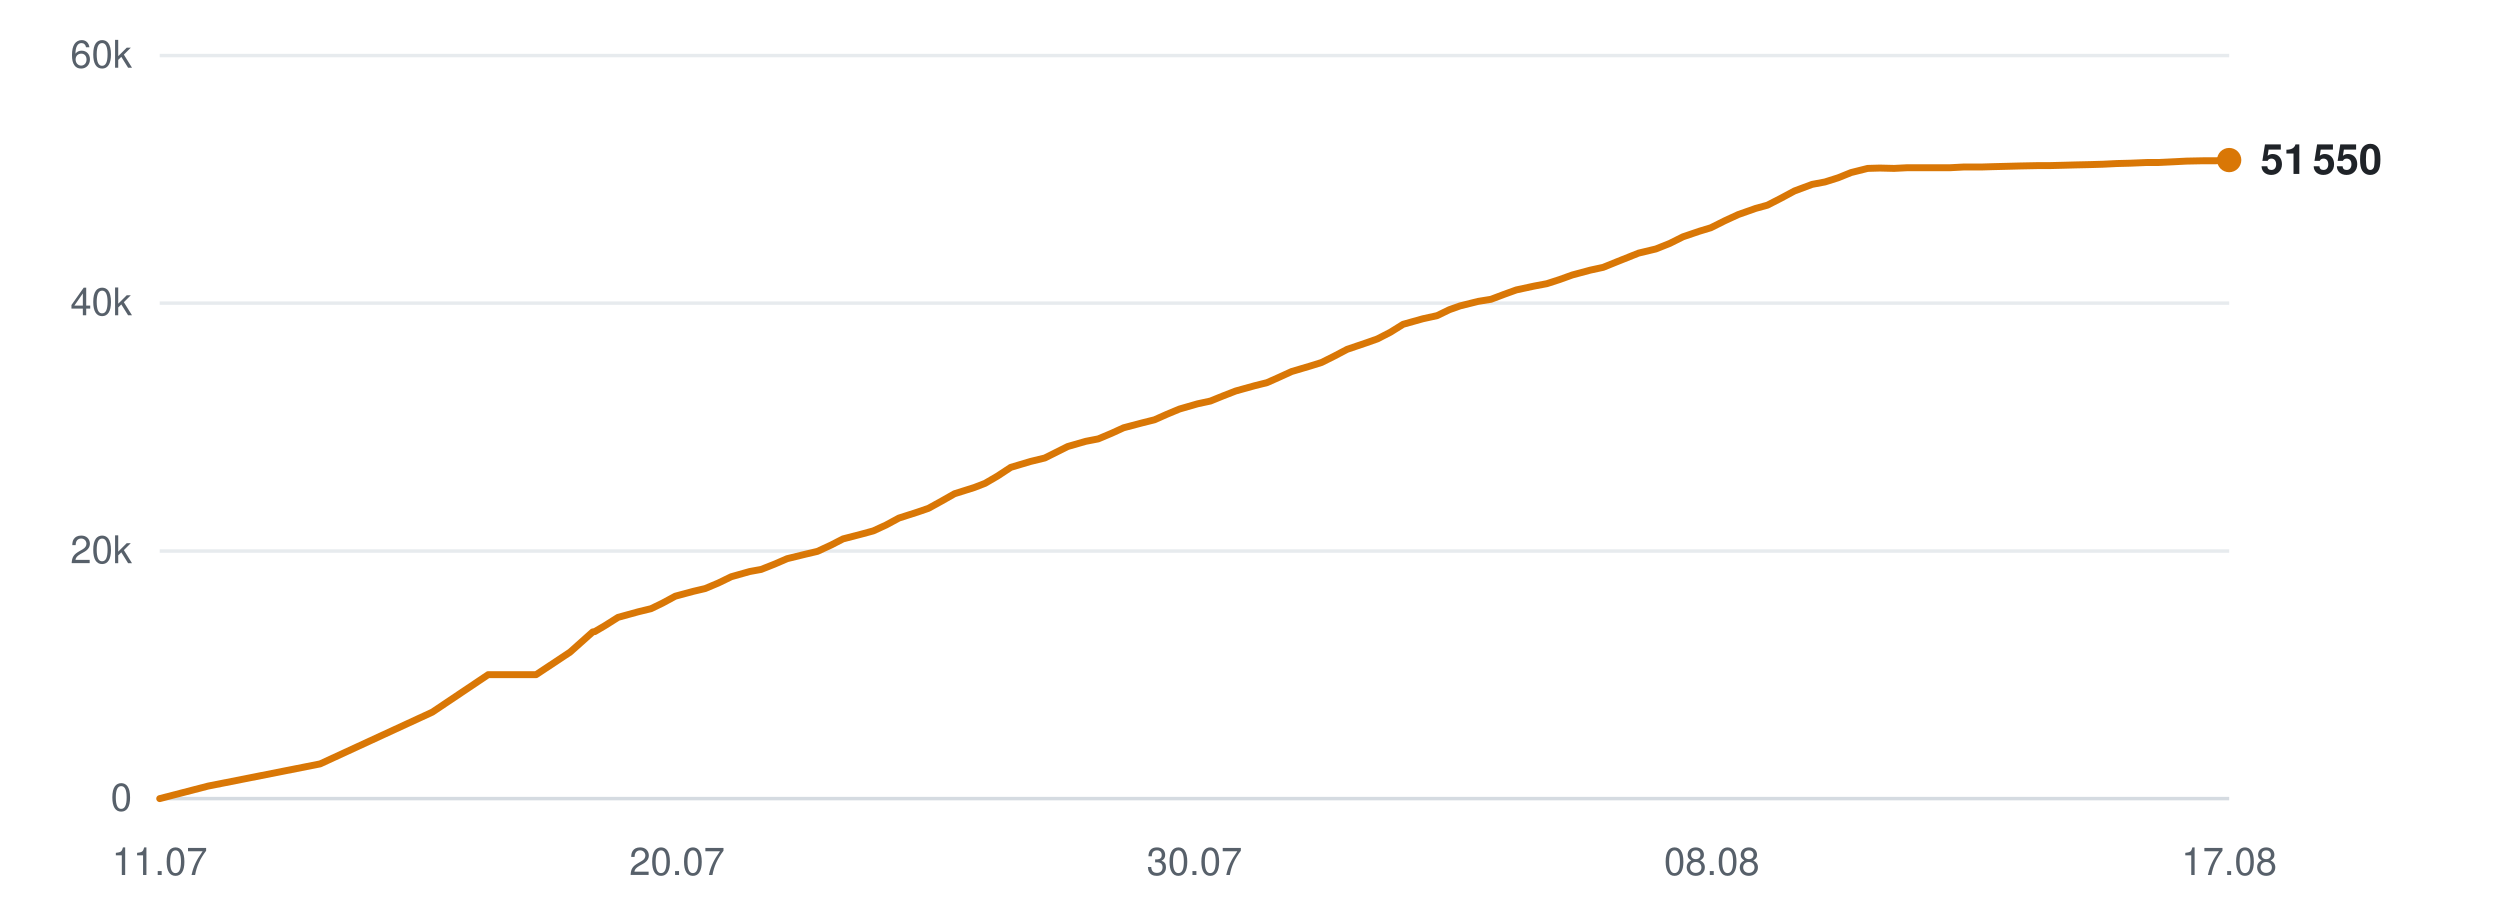
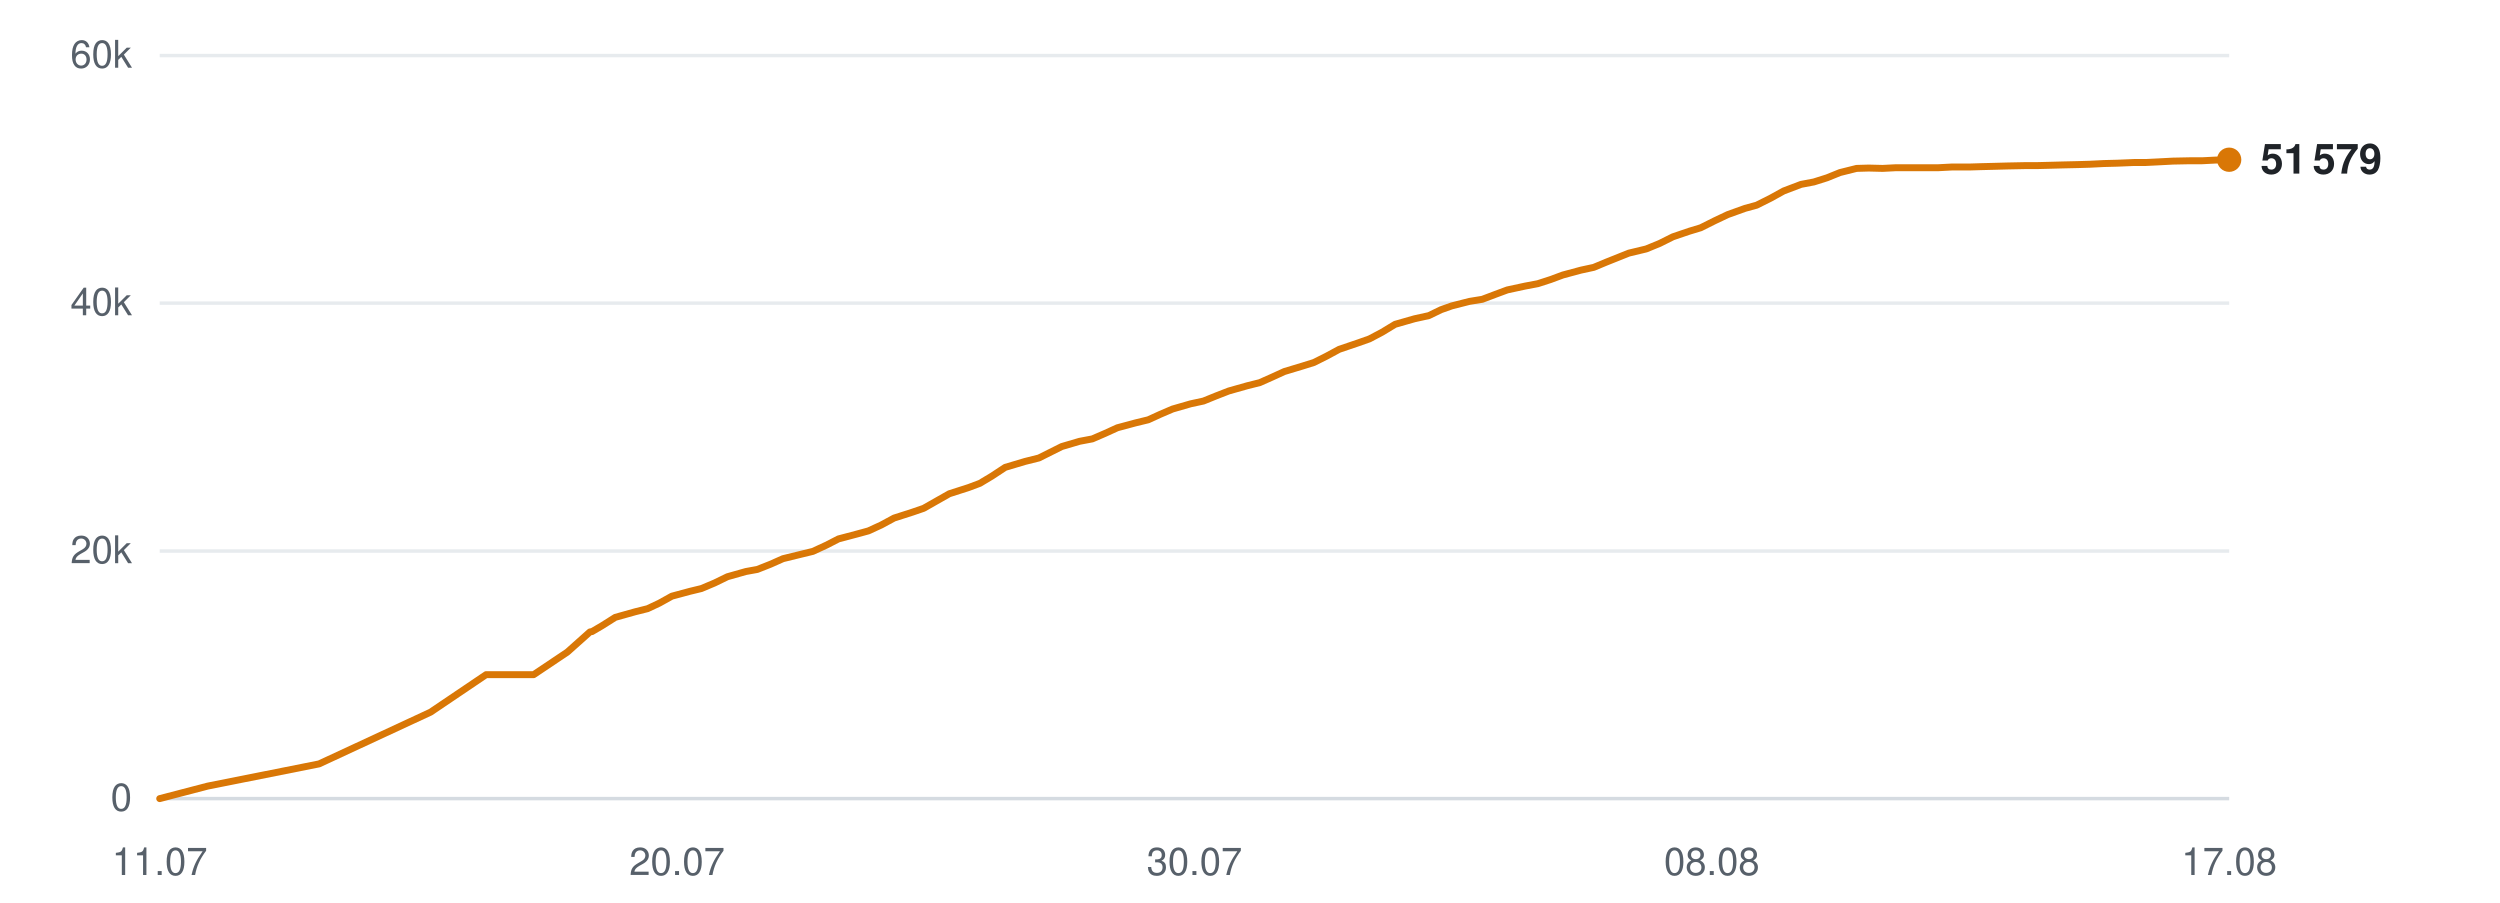
<svg xmlns="http://www.w3.org/2000/svg" viewBox="0 0 720 260" width="720" height="260" role="img" aria-label="Subscribers over time">
  <line x1="46" y1="230.0" x2="642" y2="230.0" stroke="#d0d7de" stroke-width="1" opacity="0.9" />
  <text x="38" y="233.5" text-anchor="end" font-family="-apple-system,BlinkMacSystemFont,'Segoe UI',Helvetica,Arial,sans-serif" font-size="11" fill="#57606a">0</text>
  <line x1="46" y1="158.7" x2="642" y2="158.7" stroke="#d0d7de" stroke-width="1" opacity="0.5" />
  <text x="38" y="162.2" text-anchor="end" font-family="-apple-system,BlinkMacSystemFont,'Segoe UI',Helvetica,Arial,sans-serif" font-size="11" fill="#57606a">20k</text>
  <line x1="46" y1="87.3" x2="642" y2="87.3" stroke="#d0d7de" stroke-width="1" opacity="0.5" />
  <text x="38" y="90.8" text-anchor="end" font-family="-apple-system,BlinkMacSystemFont,'Segoe UI',Helvetica,Arial,sans-serif" font-size="11" fill="#57606a">40k</text>
  <line x1="46" y1="16.0" x2="642" y2="16.0" stroke="#d0d7de" stroke-width="1" opacity="0.5" />
  <text x="38" y="19.5" text-anchor="end" font-family="-apple-system,BlinkMacSystemFont,'Segoe UI',Helvetica,Arial,sans-serif" font-size="11" fill="#57606a">60k</text>
  <text x="46.0" y="252" text-anchor="middle" font-family="-apple-system,BlinkMacSystemFont,'Segoe UI',Helvetica,Arial,sans-serif" font-size="11" fill="#57606a">11.07</text>
  <text x="195.0" y="252" text-anchor="middle" font-family="-apple-system,BlinkMacSystemFont,'Segoe UI',Helvetica,Arial,sans-serif" font-size="11" fill="#57606a">20.07</text>
  <text x="344.0" y="252" text-anchor="middle" font-family="-apple-system,BlinkMacSystemFont,'Segoe UI',Helvetica,Arial,sans-serif" font-size="11" fill="#57606a">30.07</text>
  <text x="493.0" y="252" text-anchor="middle" font-family="-apple-system,BlinkMacSystemFont,'Segoe UI',Helvetica,Arial,sans-serif" font-size="11" fill="#57606a">08.08</text>
  <text x="642.0" y="252" text-anchor="middle" font-family="-apple-system,BlinkMacSystemFont,'Segoe UI',Helvetica,Arial,sans-serif" font-size="11" fill="#57606a">17.08</text>
-   <polyline points="46.0,230.0 59.9,226.4 92.2,220.0 124.5,205.1 140.6,194.3 154.4,194.3 164.2,187.8 170.7,182.0 171.2,181.9 171.3,181.9 174.2,180.2 178.0,177.8 183.8,176.2 187.5,175.3 190.8,173.7 194.5,171.7 199.7,170.3 203.1,169.5 206.9,167.9 210.6,166.1 215.9,164.6 219.2,164.0 223.0,162.5 226.7,160.9 232.0,159.6 235.4,158.8 239.3,157.0 242.8,155.2 248.2,153.8 251.5,152.9 255.2,151.2 258.9,149.2 264.2,147.5 267.4,146.4 271.2,144.3 274.9,142.2 280.6,140.4 283.7,139.2 287.3,137.1 291.1,134.6 296.8,132.9 300.9,131.9 304.3,130.2 307.5,128.6 312.7,127.1 316.3,126.4 320.1,124.8 323.6,123.2 328.9,121.8 332.5,120.9 336.1,119.3 339.7,117.8 344.9,116.3 348.6,115.5 352.3,114.0 355.9,112.6 361.3,111.1 364.9,110.2 368.5,108.6 372.0,107.0 377.4,105.4 380.6,104.4 384.2,102.6 388.0,100.6 393.6,98.7 396.7,97.6 400.4,95.7 404.1,93.4 409.8,91.8 413.9,90.9 417.4,89.2 420.5,88.1 425.7,86.8 429.4,86.2 433.1,84.8 436.7,83.5 441.8,82.4 445.5,81.7 449.2,80.5 452.8,79.2 458.0,77.8 461.7,77.0 465.4,75.5 471.9,72.9 476.9,71.7 480.9,70.1 484.7,68.2 489.4,66.6 492.7,65.6 496.7,63.6 500.6,61.8 505.7,60.0 509.0,59.1 512.9,57.1 516.8,55.0 521.9,53.1 525.6,52.4 529.4,51.2 533.1,49.7 537.9,48.5 541.4,48.4 545.5,48.5 549.4,48.3 554.3,48.3 557.7,48.3 561.7,48.3 565.5,48.1 570.6,48.1 573.9,48.0 577.9,47.9 581.7,47.8 586.6,47.7 590.0,47.7 594.0,47.6 597.7,47.5 602.1,47.4 605.6,47.3 609.6,47.1 613.5,47.0 618.3,46.8 621.7,46.8 625.8,46.6 629.7,46.4 634.5,46.3 638.1,46.3 642.0,46.1" fill="none" stroke="#d97706" stroke-width="2" stroke-linejoin="round" stroke-linecap="round" />
-   <circle cx="642.0" cy="46.1" r="3.5" fill="#d97706" />
-   <text x="651.0" y="50.1" font-family="-apple-system,BlinkMacSystemFont,'Segoe UI',Helvetica,Arial,sans-serif" font-size="12" font-weight="600" fill="#1f2328">51 550</text>
+   <polyline points="46.0,230.0 59.8,226.4 91.9,220.0 124.0,205.1 140.0,194.3 153.7,194.3 163.4,187.8 169.9,182.0 170.4,181.9 170.5,181.9 173.4,180.2 177.2,177.8 182.9,176.2 186.5,175.3 189.9,173.7 193.5,171.7 198.7,170.3 202.0,169.5 205.8,167.9 209.5,166.1 214.8,164.6 218.1,164.0 221.9,162.5 225.5,160.9 230.8,159.6 234.1,158.8 238.0,157.0 241.5,155.2 246.8,153.8 250.1,152.9 253.8,151.2 257.5,149.2 262.8,147.5 266.0,146.4 269.7,144.3 273.4,142.2 279.0,140.4 282.2,139.2 285.7,137.1 289.5,134.6 295.2,132.9 299.2,131.9 302.6,130.2 305.8,128.6 310.9,127.1 314.6,126.4 318.3,124.8 321.8,123.2 327.0,121.8 330.7,120.9 334.2,119.3 337.7,117.8 342.9,116.3 346.6,115.5 350.3,114.0 353.9,112.6 359.2,111.1 362.8,110.2 366.4,108.6 369.9,107.0 375.2,105.4 378.4,104.4 382.0,102.6 385.7,100.6 391.3,98.7 394.4,97.6 398.0,95.7 401.8,93.4 407.4,91.8 411.5,90.9 415.0,89.2 418.1,88.1 423.2,86.8 426.9,86.2 430.6,84.8 434.1,83.5 439.2,82.4 442.9,81.7 446.6,80.5 450.1,79.2 455.3,77.8 459.0,77.0 462.6,75.5 469.1,72.9 474.1,71.7 478.0,70.1 481.8,68.2 486.5,66.6 489.8,65.6 493.8,63.6 497.6,61.8 502.6,60.0 505.9,59.1 509.9,57.1 513.7,55.0 518.7,53.1 522.4,52.4 526.2,51.2 529.9,49.7 534.7,48.5 538.2,48.4 542.2,48.5 546.1,48.3 551.0,48.3 554.4,48.3 558.3,48.3 562.1,48.1 567.2,48.1 570.4,48.0 574.4,47.9 578.1,47.8 583.0,47.7 586.4,47.7 590.4,47.6 594.1,47.5 598.5,47.4 601.9,47.3 605.9,47.1 609.8,47.0 614.6,46.8 618.0,46.8 622.0,46.6 625.8,46.4 630.6,46.3 634.2,46.3 638.1,46.1 642.0,46.0" fill="none" stroke="#d97706" stroke-width="2" stroke-linejoin="round" stroke-linecap="round" />
+   <circle cx="642.0" cy="46.0" r="3.5" fill="#d97706" />
+   <text x="651.0" y="50.0" font-family="-apple-system,BlinkMacSystemFont,'Segoe UI',Helvetica,Arial,sans-serif" font-size="12" font-weight="600" fill="#1f2328">51 579</text>
</svg>
